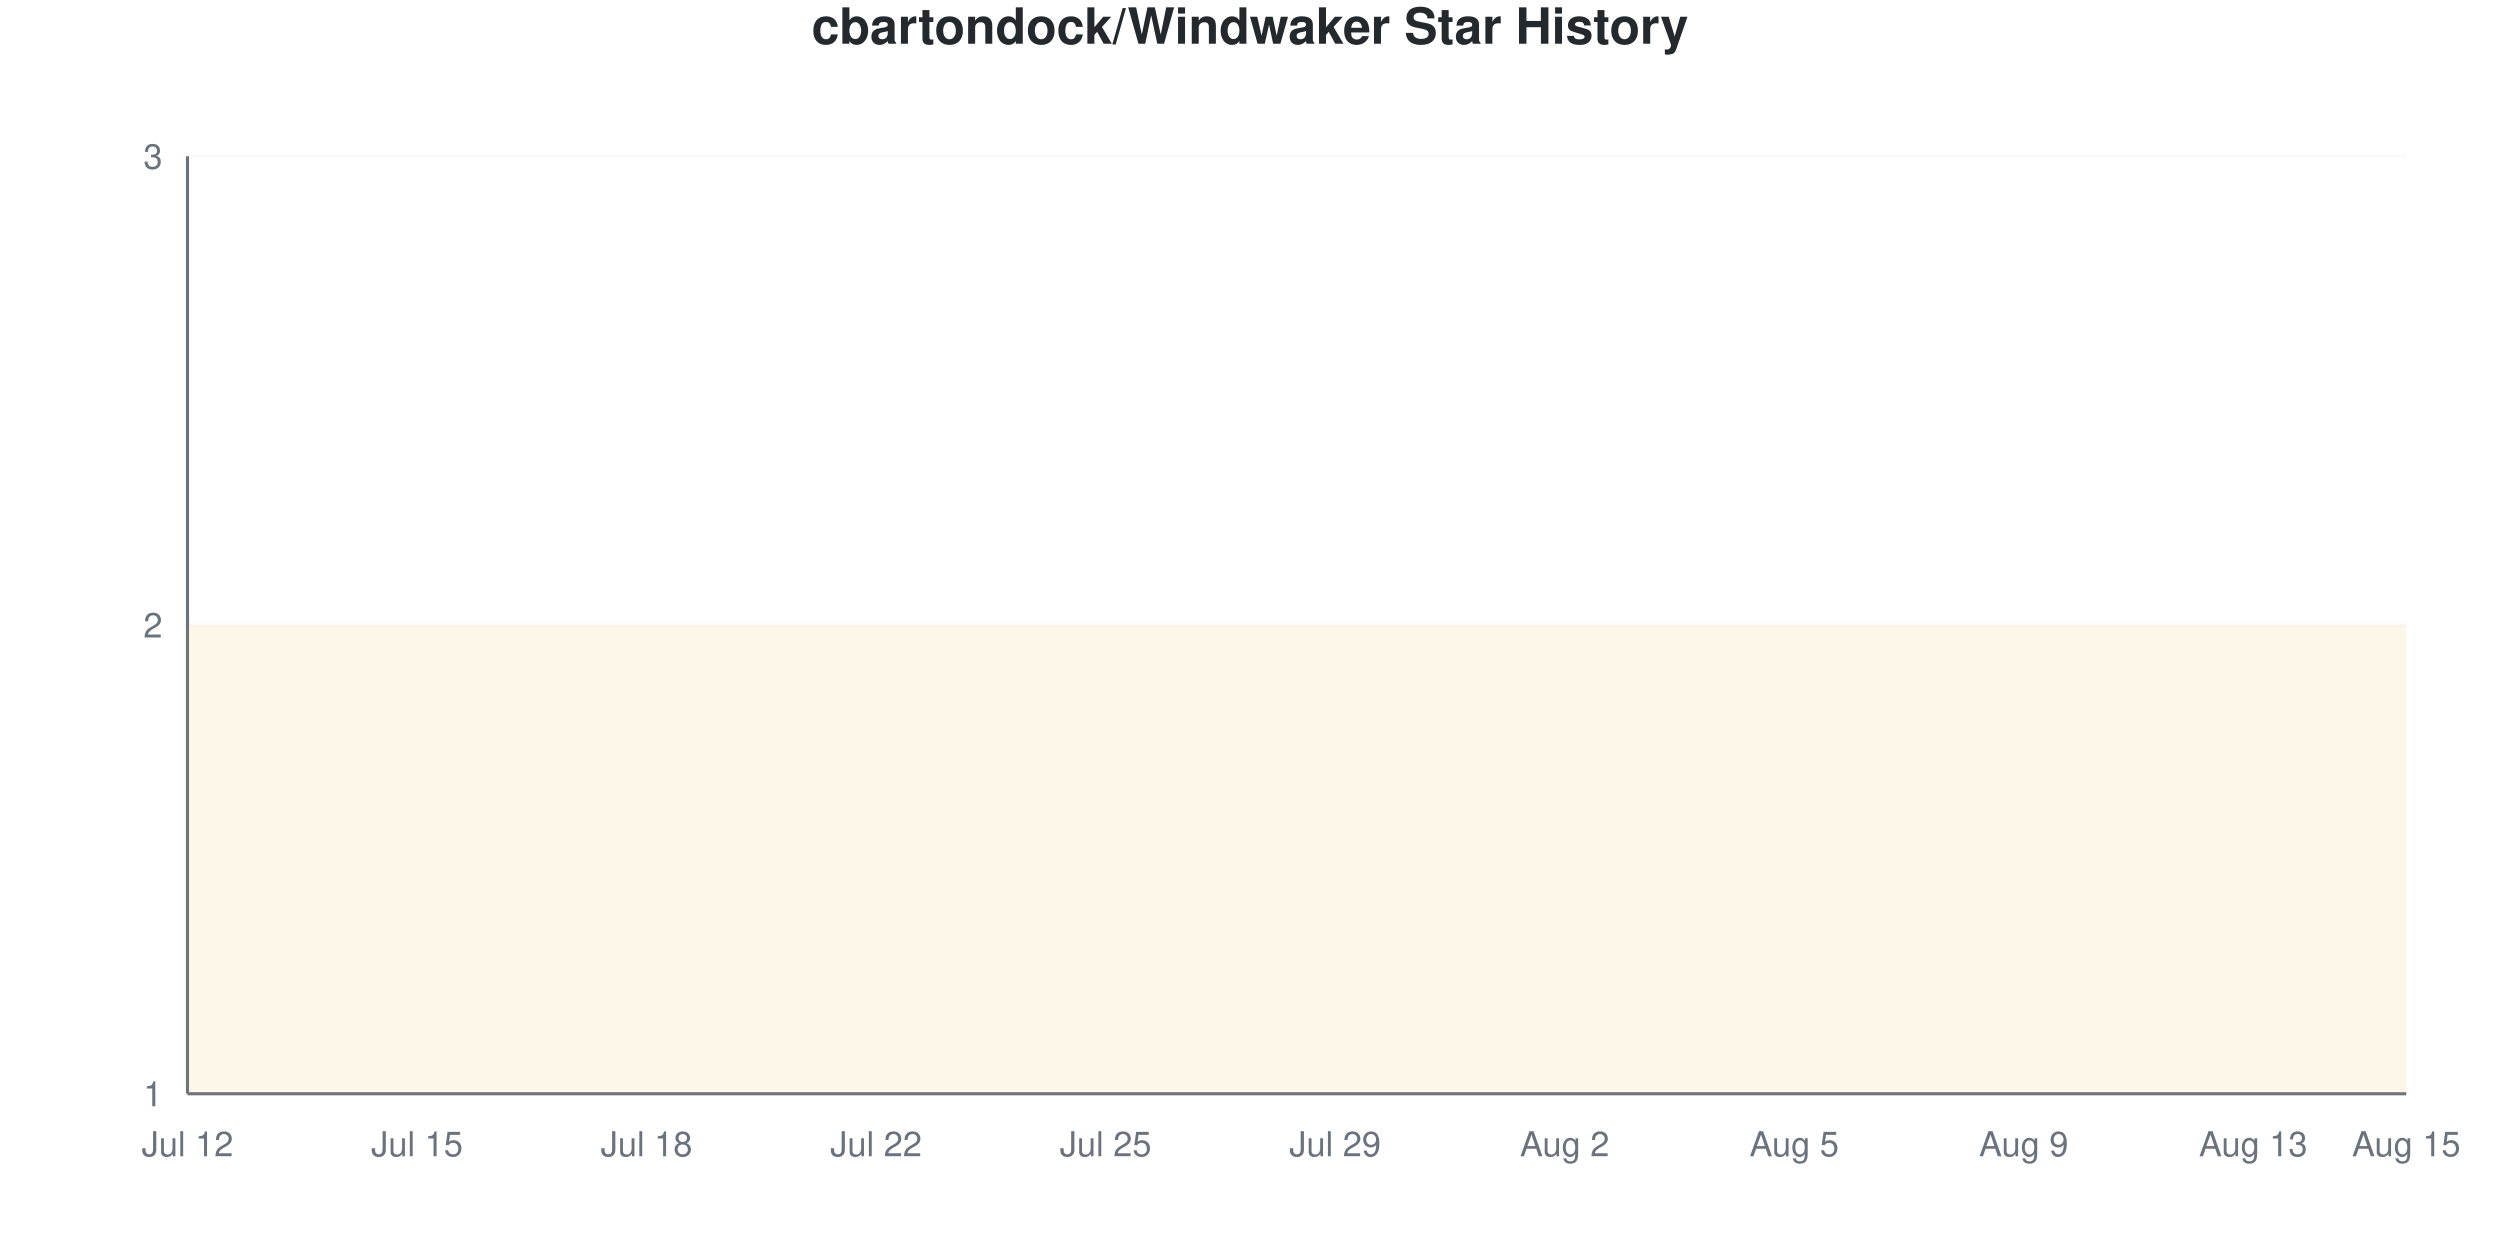
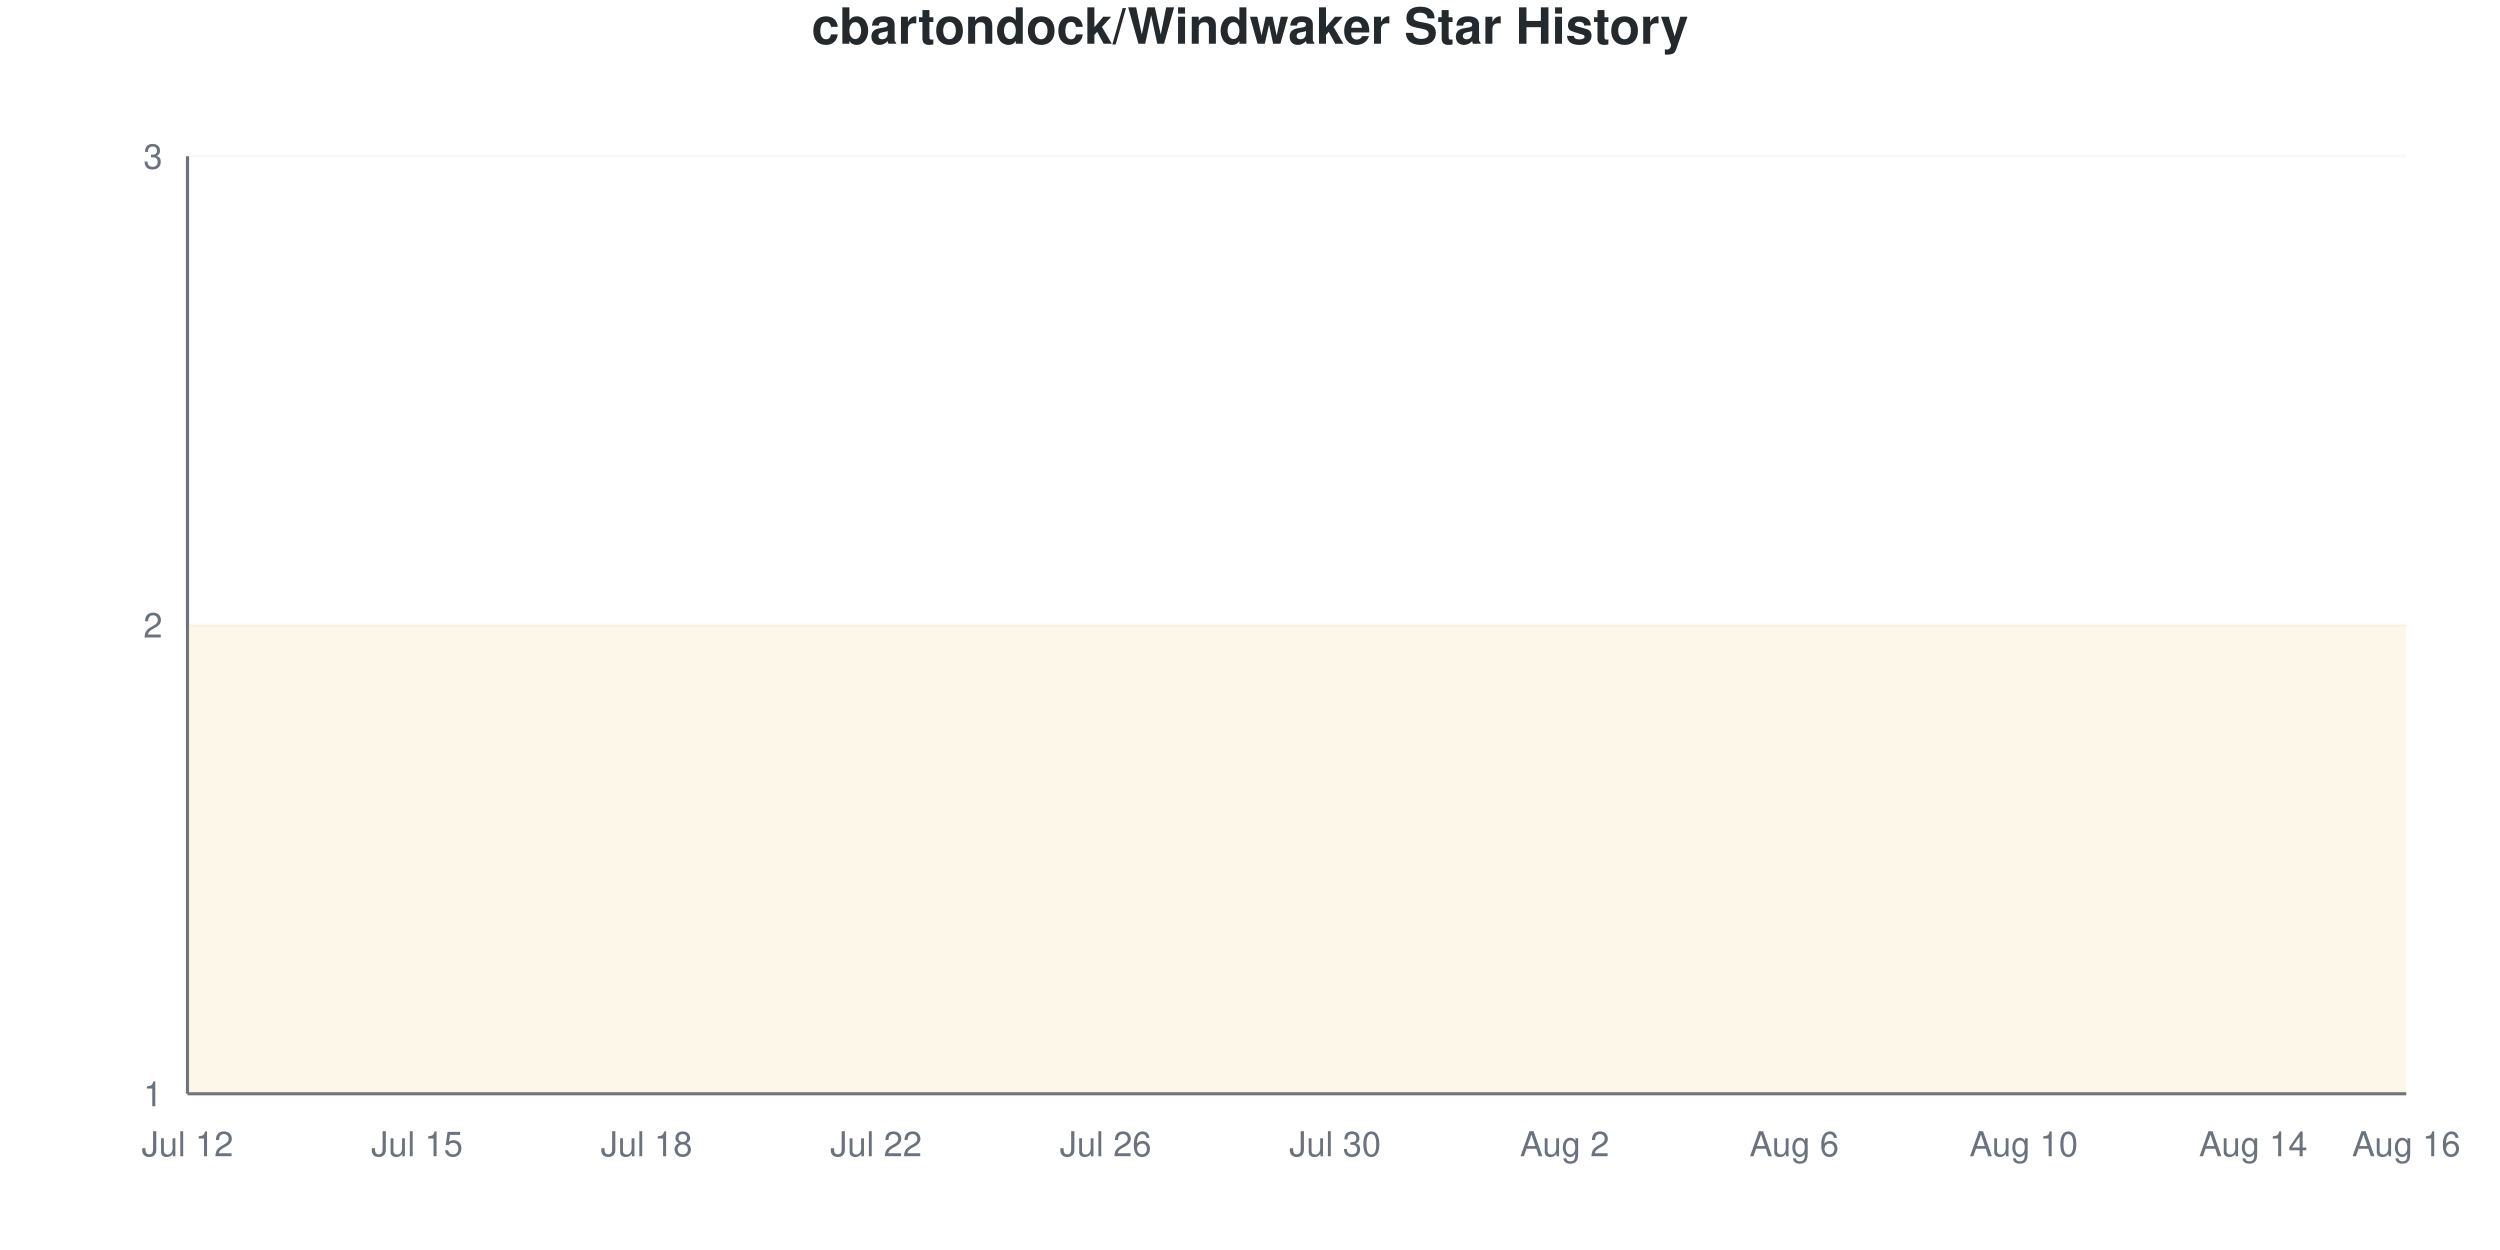
<svg xmlns="http://www.w3.org/2000/svg" viewBox="0 0 800 400" width="800" height="400">
  <style>
    @keyframes drawLine {
      to { stroke-dashoffset: 0; }
    }
    @keyframes fadeInPoint {
      from { opacity: 0; }
      to { opacity: 1; }
    }
    .data-line-0 {
      stroke-dasharray: 1290;
      stroke-dashoffset: 1290;
      animation: drawLine 2s ease-out forwards;
    }
    .data-point {
      opacity: 0;
      animation: fadeInPoint 0.5s ease-out forwards;
    }
    .chart-bg { fill: #fff; }
    .chart-text { fill: #24292e; }
    .chart-muted { fill: #6a737d; }
    .chart-grid { stroke: #eee; }
    .chart-axis { stroke: #6a737d; }
    @media (prefers-color-scheme: dark) {
      .chart-bg { fill: #0d1117; }
      .chart-text { fill: #e6edf3; }
      .chart-muted { fill: #8b949e; }
      .chart-grid { stroke: #21262d; }
      .chart-axis { stroke: #8b949e; }
    }
  </style>
  <rect width="800" height="400" class="chart-bg" />
  <text x="400" y="14" text-anchor="middle" class="chart-text" font-size="16" font-weight="bold" font-family="-apple-system, BlinkMacSystemFont, 'Segoe UI', Helvetica, Arial, sans-serif">cbartondock/Windwaker Star History</text>
  <g class="grid">
    <line x1="60" y1="350" x2="770" y2="350" class="chart-grid" stroke-opacity="0.3" />
    <text x="52" y="354" text-anchor="end" class="chart-muted" font-size="11" font-family="-apple-system, BlinkMacSystemFont, 'Segoe UI', Helvetica, Arial, sans-serif">1</text>
    <line x1="60" y1="200" x2="770" y2="200" class="chart-grid" stroke-opacity="0.3" />
    <text x="52" y="204" text-anchor="end" class="chart-muted" font-size="11" font-family="-apple-system, BlinkMacSystemFont, 'Segoe UI', Helvetica, Arial, sans-serif">2</text>
    <line x1="60" y1="50" x2="770" y2="50" class="chart-grid" stroke-opacity="0.3" />
    <text x="52" y="54" text-anchor="end" class="chart-muted" font-size="11" font-family="-apple-system, BlinkMacSystemFont, 'Segoe UI', Helvetica, Arial, sans-serif">3</text>
  </g>
  <g class="milestones">
    
  </g>
  <g class="x-axis">
    <text x="60" y="370" text-anchor="middle" class="chart-muted" font-size="11" font-family="-apple-system, BlinkMacSystemFont, 'Segoe UI', Helvetica, Arial, sans-serif">Jul 12</text>
    <text x="133.448" y="370" text-anchor="middle" class="chart-muted" font-size="11" font-family="-apple-system, BlinkMacSystemFont, 'Segoe UI', Helvetica, Arial, sans-serif">Jul 15</text>
    <text x="206.897" y="370" text-anchor="middle" class="chart-muted" font-size="11" font-family="-apple-system, BlinkMacSystemFont, 'Segoe UI', Helvetica, Arial, sans-serif">Jul 18</text>
    <text x="280.345" y="370" text-anchor="middle" class="chart-muted" font-size="11" font-family="-apple-system, BlinkMacSystemFont, 'Segoe UI', Helvetica, Arial, sans-serif">Jul 22</text>
-     <text x="353.793" y="370" text-anchor="middle" class="chart-muted" font-size="11" font-family="-apple-system, BlinkMacSystemFont, 'Segoe UI', Helvetica, Arial, sans-serif">Jul 25</text>
-     <text x="427.241" y="370" text-anchor="middle" class="chart-muted" font-size="11" font-family="-apple-system, BlinkMacSystemFont, 'Segoe UI', Helvetica, Arial, sans-serif">Jul 29</text>
+     <text x="353.793" y="370" text-anchor="middle" class="chart-muted" font-size="11" font-family="-apple-system, BlinkMacSystemFont, 'Segoe UI', Helvetica, Arial, sans-serif">Jul 26</text>
+     <text x="427.241" y="370" text-anchor="middle" class="chart-muted" font-size="11" font-family="-apple-system, BlinkMacSystemFont, 'Segoe UI', Helvetica, Arial, sans-serif">Jul 30</text>
    <text x="500.69" y="370" text-anchor="middle" class="chart-muted" font-size="11" font-family="-apple-system, BlinkMacSystemFont, 'Segoe UI', Helvetica, Arial, sans-serif">Aug 2</text>
-     <text x="574.138" y="370" text-anchor="middle" class="chart-muted" font-size="11" font-family="-apple-system, BlinkMacSystemFont, 'Segoe UI', Helvetica, Arial, sans-serif">Aug 5</text>
-     <text x="647.586" y="370" text-anchor="middle" class="chart-muted" font-size="11" font-family="-apple-system, BlinkMacSystemFont, 'Segoe UI', Helvetica, Arial, sans-serif">Aug 9</text>
-     <text x="721.034" y="370" text-anchor="middle" class="chart-muted" font-size="11" font-family="-apple-system, BlinkMacSystemFont, 'Segoe UI', Helvetica, Arial, sans-serif">Aug 13</text>
-     <text x="770" y="370" text-anchor="middle" class="chart-muted" font-size="11" font-family="-apple-system, BlinkMacSystemFont, 'Segoe UI', Helvetica, Arial, sans-serif">Aug 15</text>
+     <text x="574.138" y="370" text-anchor="middle" class="chart-muted" font-size="11" font-family="-apple-system, BlinkMacSystemFont, 'Segoe UI', Helvetica, Arial, sans-serif">Aug 6</text>
+     <text x="647.586" y="370" text-anchor="middle" class="chart-muted" font-size="11" font-family="-apple-system, BlinkMacSystemFont, 'Segoe UI', Helvetica, Arial, sans-serif">Aug 10</text>
+     <text x="721.034" y="370" text-anchor="middle" class="chart-muted" font-size="11" font-family="-apple-system, BlinkMacSystemFont, 'Segoe UI', Helvetica, Arial, sans-serif">Aug 14</text>
+     <text x="770" y="370" text-anchor="middle" class="chart-muted" font-size="11" font-family="-apple-system, BlinkMacSystemFont, 'Segoe UI', Helvetica, Arial, sans-serif">Aug 16</text>
  </g>
  <line x1="60" y1="50" x2="60" y2="350" class="chart-axis" stroke-width="1" />
  <line x1="60" y1="350" x2="770" y2="350" class="chart-axis" stroke-width="1" />
  <path d="M60,350 L60,200 C68.161,200 76.322,200 84.483,200 C92.644,200 100.805,200 108.966,200 C117.126,200 125.287,200 133.448,200 C141.609,200 149.77,200 157.931,200 C166.092,200 174.253,200 182.414,200 C190.575,200 198.736,200 206.897,200 C215.057,200 223.218,200 231.379,200 C239.54,200 247.701,200 255.862,200 C264.023,200 272.184,200 280.345,200 C288.506,200 296.667,200 304.828,200 C312.989,200 321.149,200 329.31,200 C337.471,200 345.632,200 353.793,200 C361.954,200 370.115,200 378.276,200 C386.437,200 394.598,200 402.759,200 C410.92,200 419.08,200 427.241,200 C435.402,200 443.563,200 451.724,200 C459.885,200 468.046,200 476.207,200 C484.368,200 492.529,200 500.69,200 C508.851,200 517.011,200 525.172,200 C533.333,200 541.494,200 549.655,200 C557.816,200 565.977,200 574.138,200 C582.299,200 590.46,200 598.621,200 C606.782,200 614.943,200 623.103,200 C631.264,200 639.425,200 647.586,200 C655.747,200 663.908,200 672.069,200 C680.23,200 688.391,200 696.552,200 C704.713,200 712.874,200 721.034,200 C729.195,200 737.356,200 745.517,200 C753.678,200 761.839,200 770,200 L770,350 L60,350 Z" fill="#dfb317" fill-opacity="0.1" />
  <path d="M60,350 L60,200 C68.161,200 76.322,200 84.483,200 C92.644,200 100.805,200 108.966,200 C117.126,200 125.287,200 133.448,200 C141.609,200 149.77,200 157.931,200 C166.092,200 174.253,200 182.414,200 C190.575,200 198.736,200 206.897,200 C215.057,200 223.218,200 231.379,200 C239.54,200 247.701,200 255.862,200 C264.023,200 272.184,200 280.345,200 C288.506,200 296.667,200 304.828,200 C312.989,200 321.149,200 329.31,200 C337.471,200 345.632,200 353.793,200 C361.954,200 370.115,200 378.276,200 C386.437,200 394.598,200 402.759,200 C410.92,200 419.08,200 427.241,200 C435.402,200 443.563,200 451.724,200 C459.885,200 468.046,200 476.207,200 C484.368,200 492.529,200 500.69,200 C508.851,200 517.011,200 525.172,200 C533.333,200 541.494,200 549.655,200 C557.816,200 565.977,200 574.138,200 C582.299,200 590.46,200 598.621,200 C606.782,200 614.943,200 623.103,200 C631.264,200 639.425,200 647.586,200 C655.747,200 663.908,200 672.069,200 C680.23,200 688.391,200 696.552,200 C704.713,200 712.874,200 721.034,200 C729.195,200 737.356,200 745.517,200 C753.678,200 761.839,200 770,200" fill="none" stroke="#dfb317" stroke-width="2.5" class="data-line-0" />
  <g class="points">
    <circle cx="60" cy="200" r="4" fill="#dfb317" class="data-point" style="animation-delay: 1.50s" />
    <circle cx="84.483" cy="200" r="4" fill="#dfb317" class="data-point" style="animation-delay: 1.55s" />
    <circle cx="108.966" cy="200" r="4" fill="#dfb317" class="data-point" style="animation-delay: 1.60s" />
    <circle cx="133.448" cy="200" r="4" fill="#dfb317" class="data-point" style="animation-delay: 1.65s" />
    <circle cx="157.931" cy="200" r="4" fill="#dfb317" class="data-point" style="animation-delay: 1.70s" />
    <circle cx="182.414" cy="200" r="4" fill="#dfb317" class="data-point" style="animation-delay: 1.75s" />
    <circle cx="206.897" cy="200" r="4" fill="#dfb317" class="data-point" style="animation-delay: 1.80s" />
    <circle cx="231.379" cy="200" r="4" fill="#dfb317" class="data-point" style="animation-delay: 1.85s" />
    <circle cx="255.862" cy="200" r="4" fill="#dfb317" class="data-point" style="animation-delay: 1.90s" />
    <circle cx="280.345" cy="200" r="4" fill="#dfb317" class="data-point" style="animation-delay: 1.95s" />
    <circle cx="304.828" cy="200" r="4" fill="#dfb317" class="data-point" style="animation-delay: 2.00s" />
    <circle cx="329.31" cy="200" r="4" fill="#dfb317" class="data-point" style="animation-delay: 2.05s" />
    <circle cx="353.793" cy="200" r="4" fill="#dfb317" class="data-point" style="animation-delay: 2.10s" />
    <circle cx="378.276" cy="200" r="4" fill="#dfb317" class="data-point" style="animation-delay: 2.15s" />
    <circle cx="402.759" cy="200" r="4" fill="#dfb317" class="data-point" style="animation-delay: 2.20s" />
    <circle cx="427.241" cy="200" r="4" fill="#dfb317" class="data-point" style="animation-delay: 2.25s" />
    <circle cx="451.724" cy="200" r="4" fill="#dfb317" class="data-point" style="animation-delay: 2.30s" />
    <circle cx="476.207" cy="200" r="4" fill="#dfb317" class="data-point" style="animation-delay: 2.35s" />
    <circle cx="500.69" cy="200" r="4" fill="#dfb317" class="data-point" style="animation-delay: 2.40s" />
    <circle cx="525.172" cy="200" r="4" fill="#dfb317" class="data-point" style="animation-delay: 2.45s" />
    <circle cx="549.655" cy="200" r="4" fill="#dfb317" class="data-point" style="animation-delay: 2.50s" />
    <circle cx="574.138" cy="200" r="4" fill="#dfb317" class="data-point" style="animation-delay: 2.55s" />
    <circle cx="598.621" cy="200" r="4" fill="#dfb317" class="data-point" style="animation-delay: 2.60s" />
    <circle cx="623.103" cy="200" r="4" fill="#dfb317" class="data-point" style="animation-delay: 2.65s" />
    <circle cx="647.586" cy="200" r="4" fill="#dfb317" class="data-point" style="animation-delay: 2.70s" />
    <circle cx="672.069" cy="200" r="4" fill="#dfb317" class="data-point" style="animation-delay: 2.75s" />
    <circle cx="696.552" cy="200" r="4" fill="#dfb317" class="data-point" style="animation-delay: 2.80s" />
    <circle cx="721.034" cy="200" r="4" fill="#dfb317" class="data-point" style="animation-delay: 2.85s" />
    <circle cx="745.517" cy="200" r="4" fill="#dfb317" class="data-point" style="animation-delay: 2.90s" />
    <circle cx="770" cy="200" r="4" fill="#dfb317" class="data-point" style="animation-delay: 2.95s" />
  </g>
</svg>
